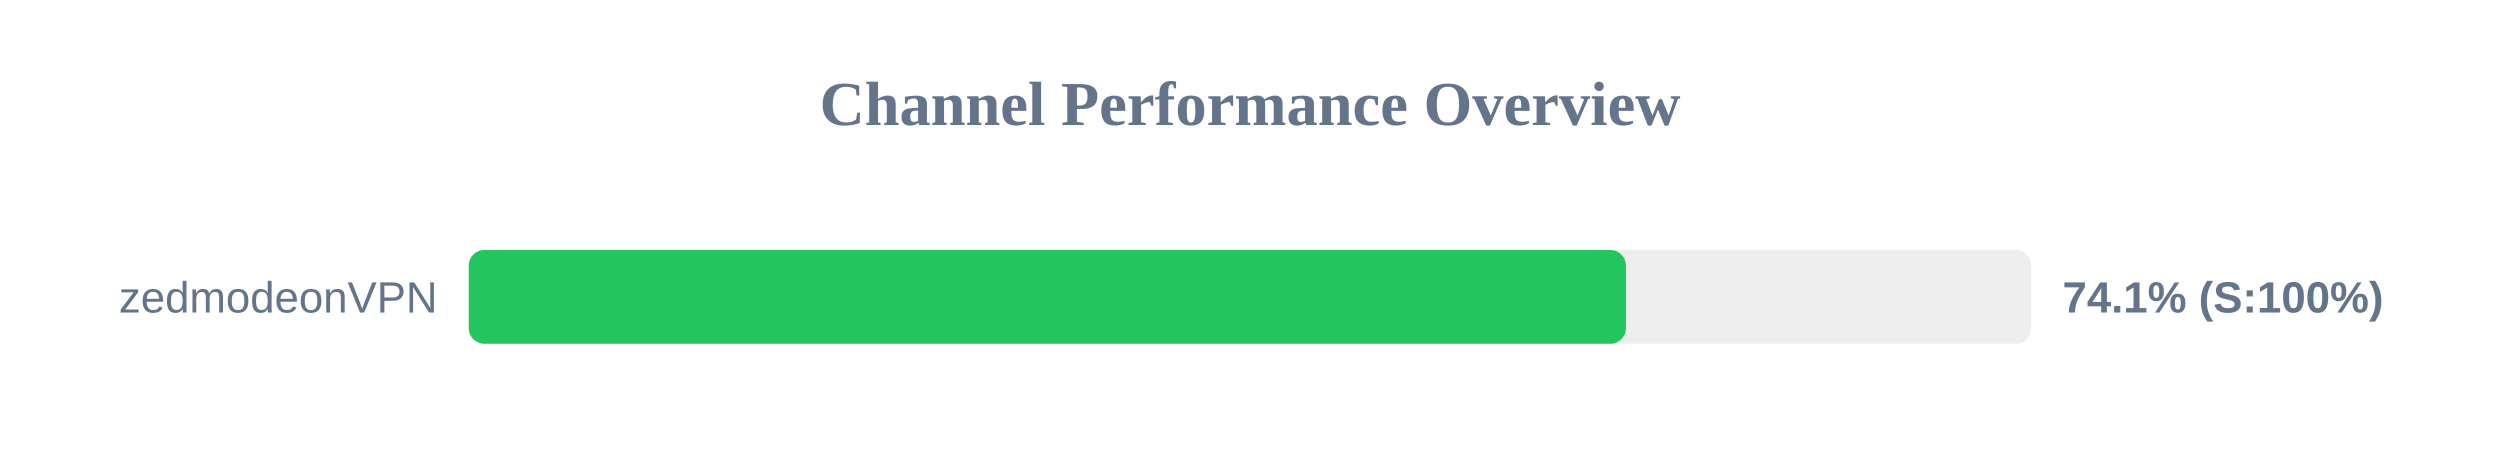
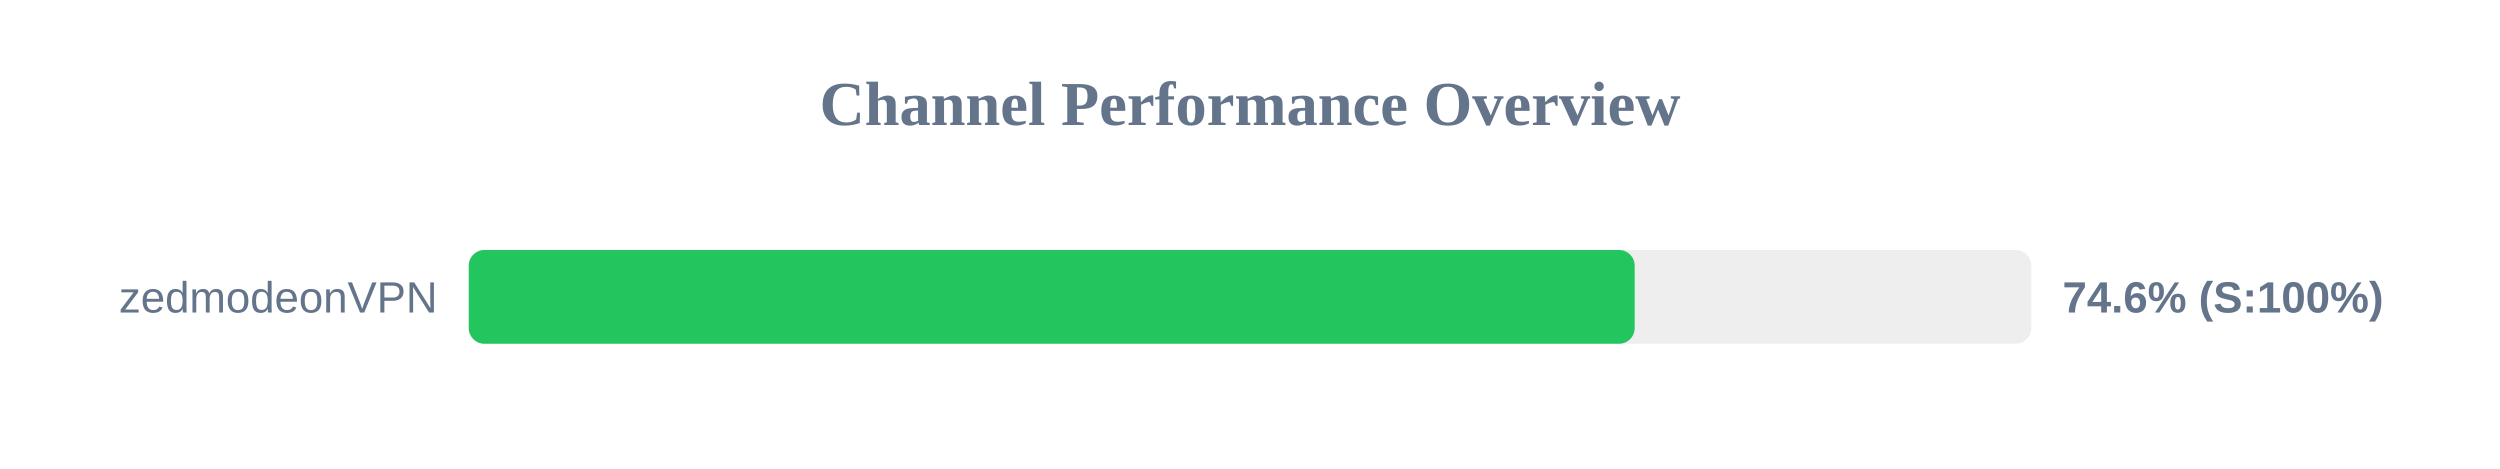
<svg xmlns="http://www.w3.org/2000/svg" width="800" height="150" version="1.1">
  <style>
        .row { font: 14px Arial; fill: #64748b; }
        .score { font: bold 14px Arial; fill: #64748b; }
    </style>
  <text x="400" y="40" text-anchor="middle" font-size="20px" font-weight="bold" fill="#64748b">Channel Performance Overview</text>
  <rect x="150" y="80" width="500" height="30" fill="#eee" rx="5" />
-   <rect x="150" y="80" width="370.3" height="30" fill="#22c55e" rx="5" />
+   <rect x="150" y="80" width="373.1" height="30" fill="#22c55e" rx="5" />
  <text x="140" y="100" text-anchor="end" class="row">zedmodeonVPN</text>
-   <text x="660" y="100" text-anchor="start" class="score">74.1% (S:100%)</text>
+   <text x="660" y="100" text-anchor="start" class="score">74.6% (S:100%)</text>
</svg>
